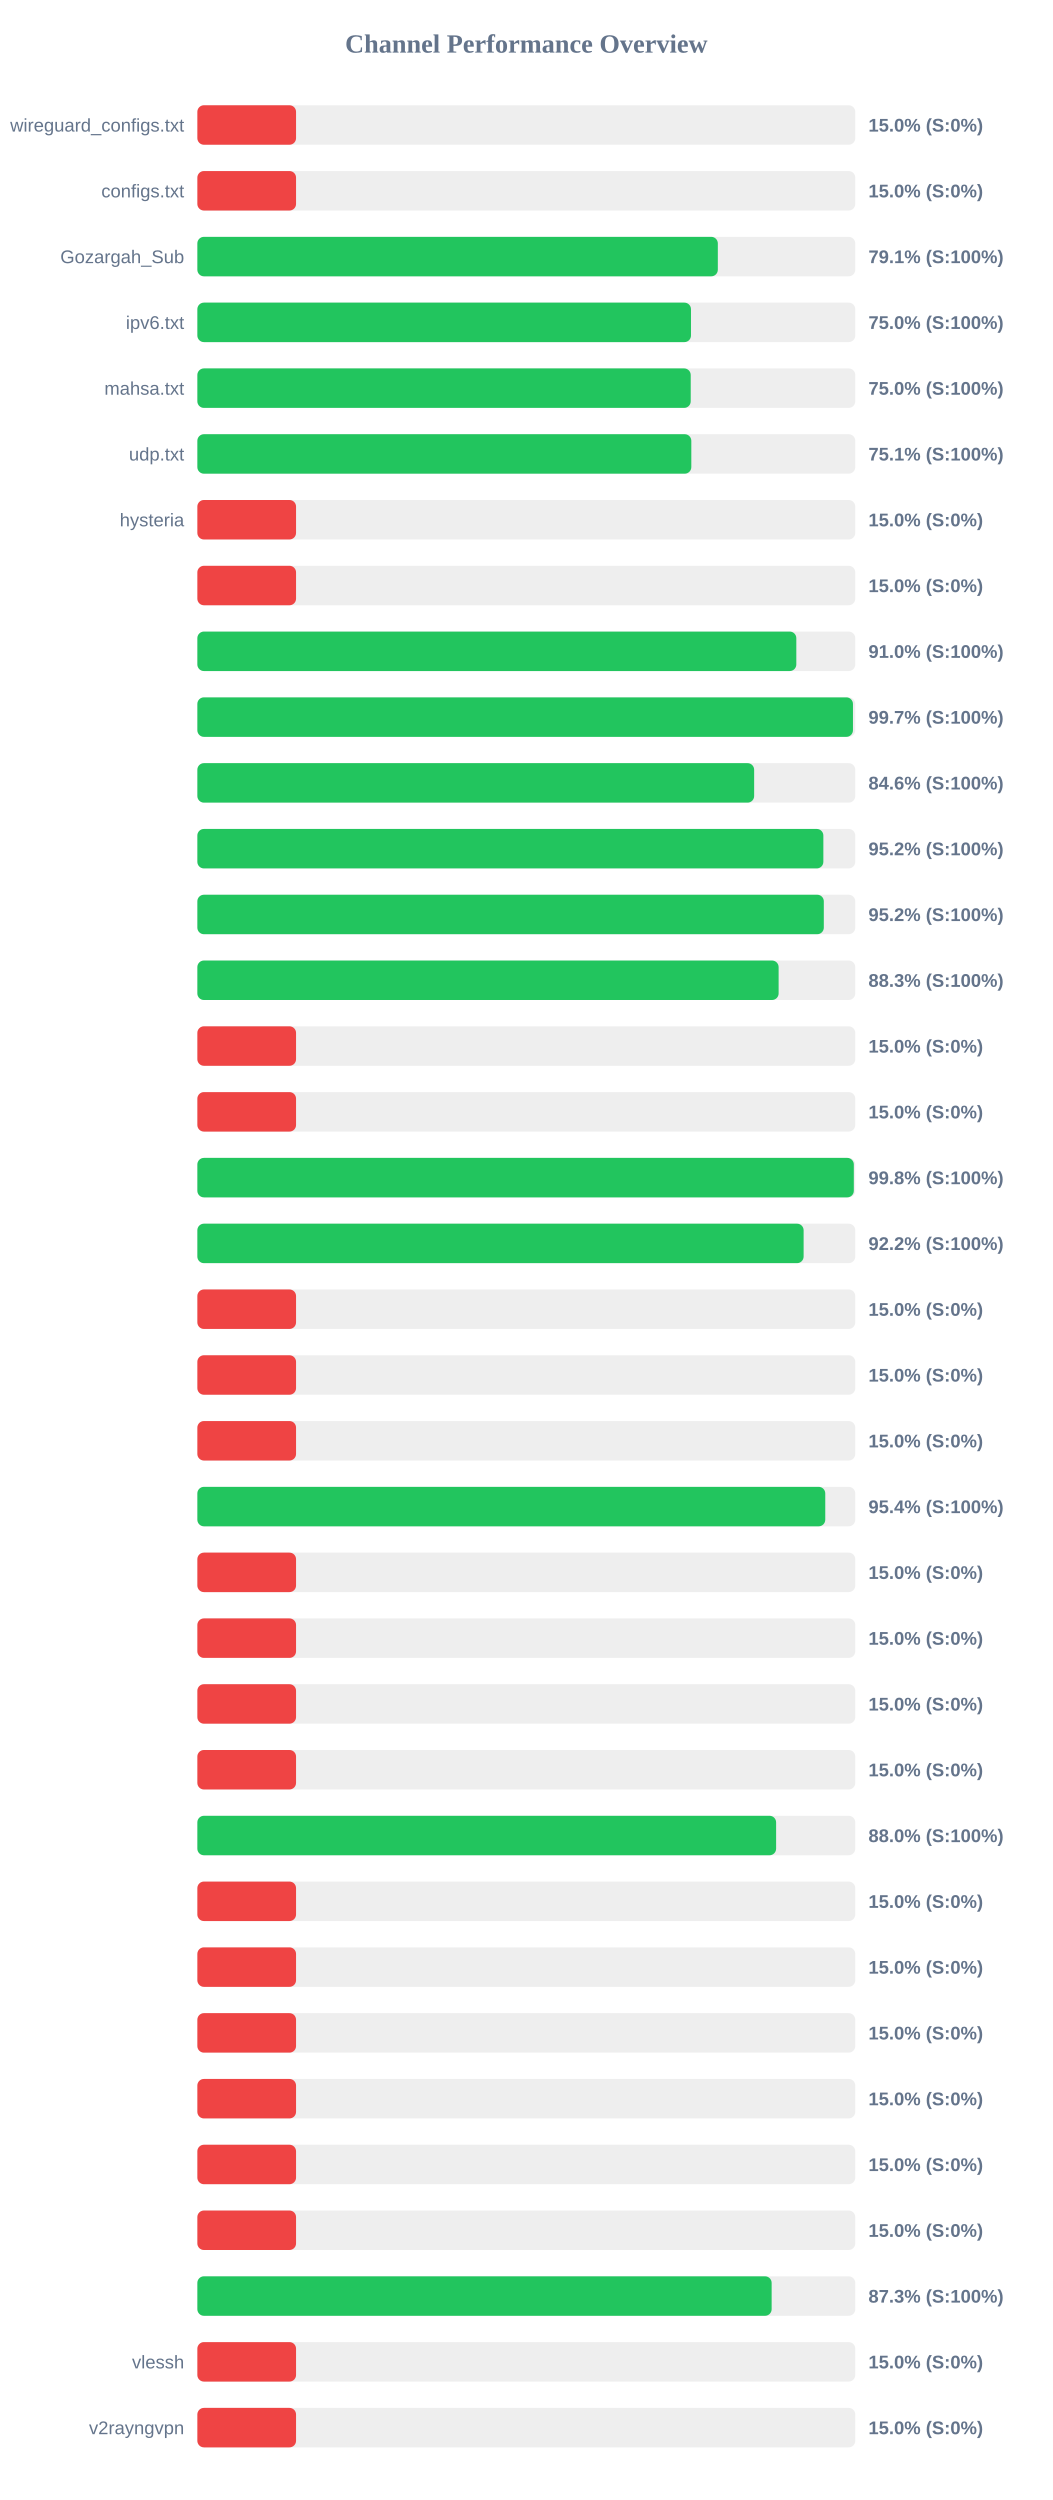
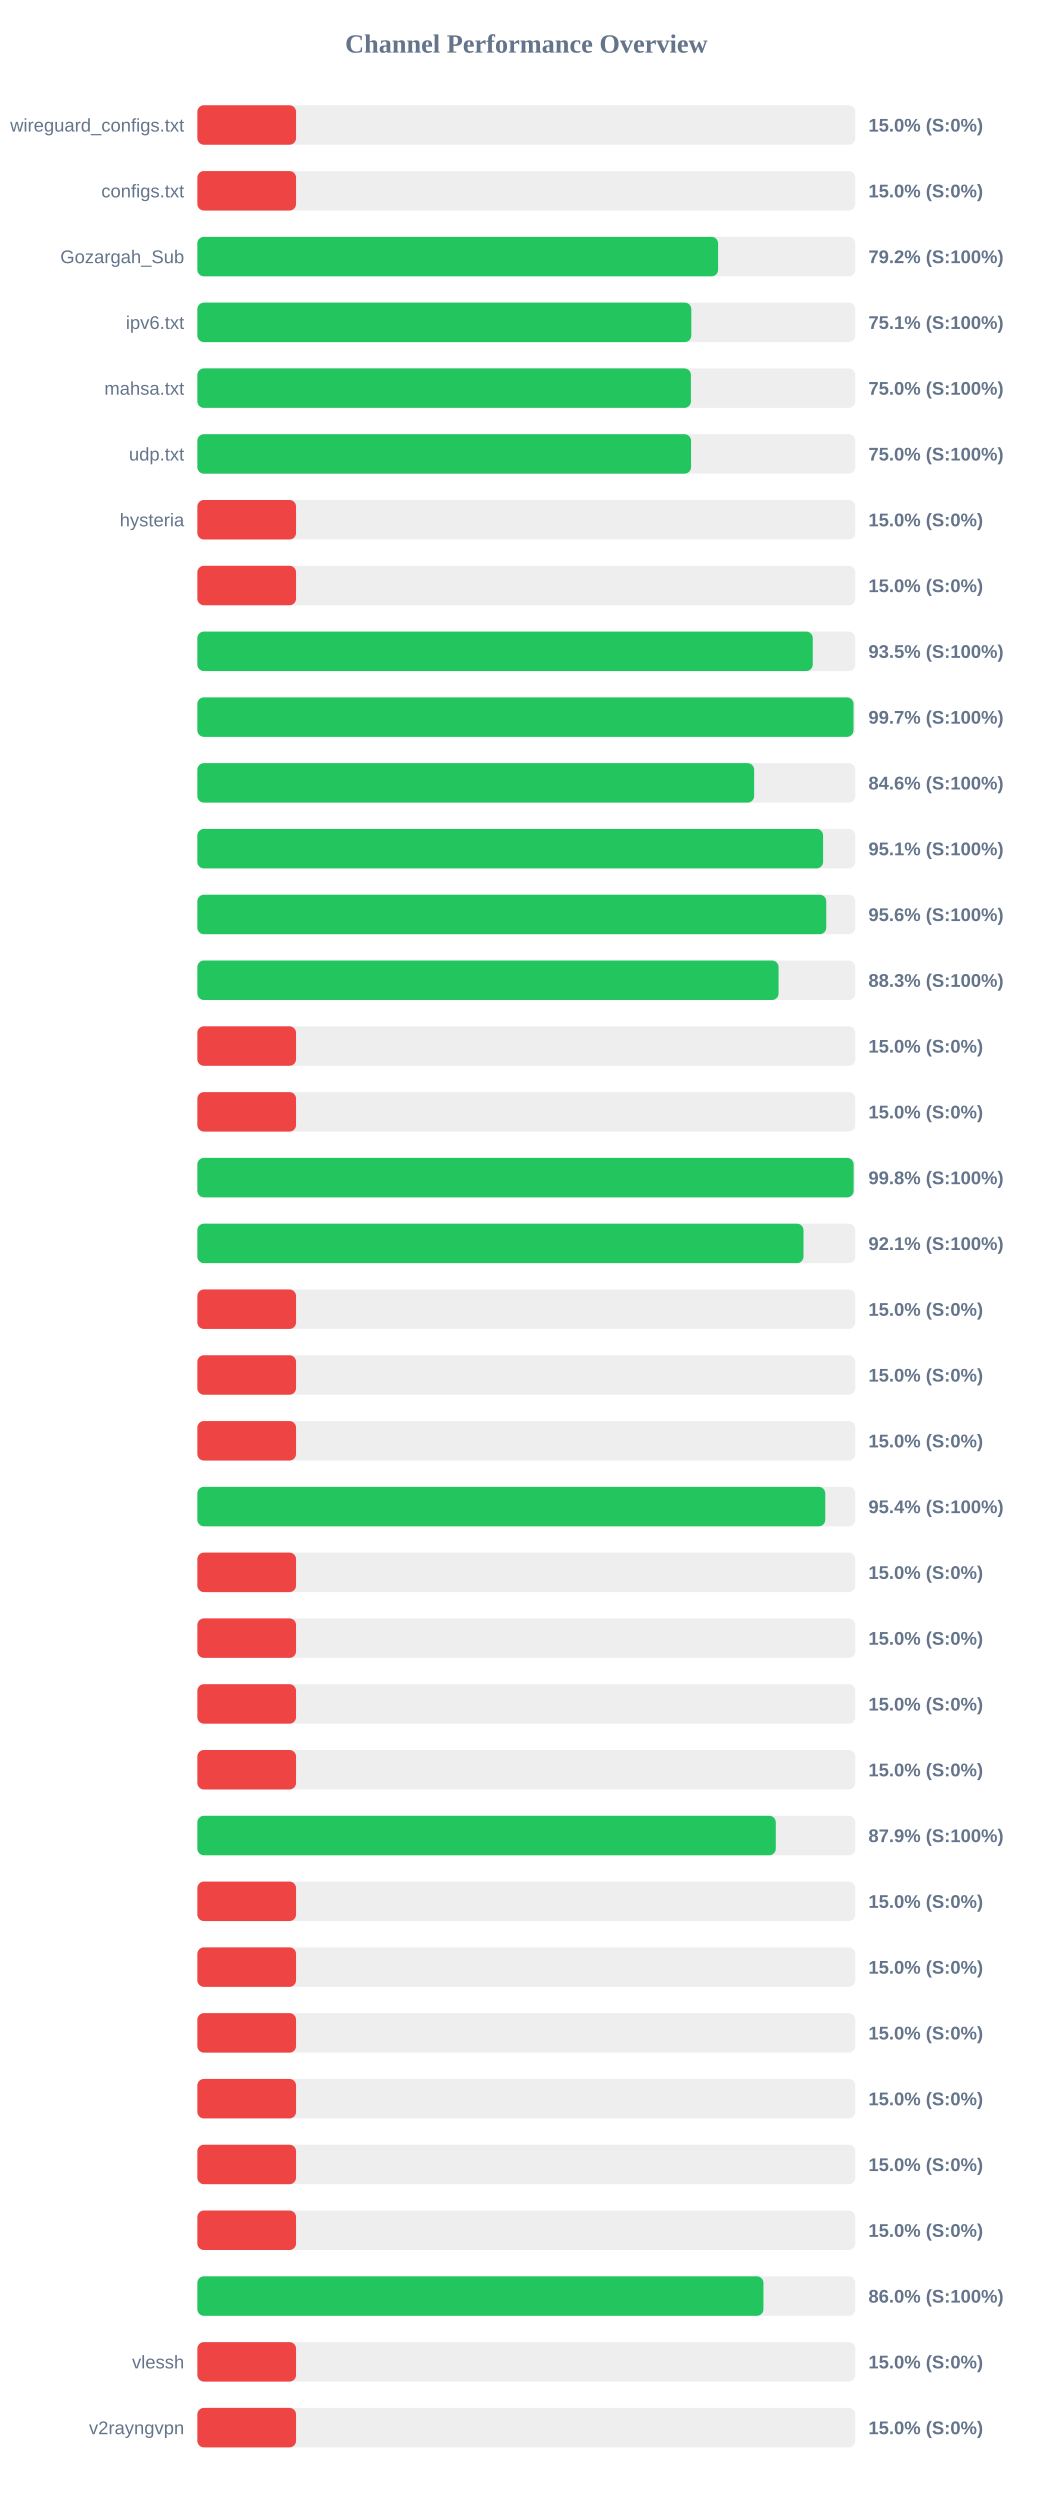
<svg xmlns="http://www.w3.org/2000/svg" width="800" height="1900" version="1.1">
  <style>
        .row { font: 14px Arial; fill: #64748b; }
        .score { font: bold 14px Arial; fill: #64748b; }
    </style>
  <text x="400" y="40" text-anchor="middle" font-size="20px" font-weight="bold" fill="#64748b">Channel Performance Overview</text>
  <rect x="150" y="80" width="500" height="30" fill="#eee" rx="5" />
  <rect x="150" y="80" width="75.0" height="30" fill="#ef4444" rx="5" />
  <text x="140" y="100" text-anchor="end" class="row">wireguard_configs.txt</text>
  <text x="660" y="100" text-anchor="start" class="score">15.0% (S:0%)</text>
  <rect x="150" y="130" width="500" height="30" fill="#eee" rx="5" />
  <rect x="150" y="130" width="75.0" height="30" fill="#ef4444" rx="5" />
  <text x="140" y="150" text-anchor="end" class="row">configs.txt</text>
  <text x="660" y="150" text-anchor="start" class="score">15.0% (S:0%)</text>
  <rect x="150" y="180" width="500" height="30" fill="#eee" rx="5" />
-   <rect x="150" y="180" width="395.55" height="30" fill="#22c55e" rx="5" />
+   <rect x="150" y="180" width="395.75" height="30" fill="#22c55e" rx="5" />
  <text x="140" y="200" text-anchor="end" class="row">Gozargah_Sub</text>
-   <text x="660" y="200" text-anchor="start" class="score">79.1% (S:100%)</text>
+   <text x="660" y="200" text-anchor="start" class="score">79.2% (S:100%)</text>
  <rect x="150" y="230" width="500" height="30" fill="#eee" rx="5" />
-   <rect x="150" y="230" width="375.15" height="30" fill="#22c55e" rx="5" />
+   <rect x="150" y="230" width="375.4" height="30" fill="#22c55e" rx="5" />
  <text x="140" y="250" text-anchor="end" class="row">ipv6.txt</text>
-   <text x="660" y="250" text-anchor="start" class="score">75.0% (S:100%)</text>
+   <text x="660" y="250" text-anchor="start" class="score">75.1% (S:100%)</text>
  <rect x="150" y="280" width="500" height="30" fill="#eee" rx="5" />
-   <rect x="150" y="280" width="374.95" height="30" fill="#22c55e" rx="5" />
+   <rect x="150" y="280" width="375.1" height="30" fill="#22c55e" rx="5" />
  <text x="140" y="300" text-anchor="end" class="row">mahsa.txt</text>
  <text x="660" y="300" text-anchor="start" class="score">75.0% (S:100%)</text>
  <rect x="150" y="330" width="500" height="30" fill="#eee" rx="5" />
-   <rect x="150" y="330" width="375.4" height="30" fill="#22c55e" rx="5" />
+   <rect x="150" y="330" width="375.2" height="30" fill="#22c55e" rx="5" />
  <text x="140" y="350" text-anchor="end" class="row">udp.txt</text>
-   <text x="660" y="350" text-anchor="start" class="score">75.1% (S:100%)</text>
+   <text x="660" y="350" text-anchor="start" class="score">75.0% (S:100%)</text>
  <rect x="150" y="380" width="500" height="30" fill="#eee" rx="5" />
  <rect x="150" y="380" width="75.0" height="30" fill="#ef4444" rx="5" />
  <text x="140" y="400" text-anchor="end" class="row">hysteria</text>
  <text x="660" y="400" text-anchor="start" class="score">15.0% (S:0%)</text>
  <rect x="150" y="430" width="500" height="30" fill="#eee" rx="5" />
  <rect x="150" y="430" width="75.0" height="30" fill="#ef4444" rx="5" />
  <text x="140" y="450" text-anchor="end" class="row" />
  <text x="660" y="450" text-anchor="start" class="score">15.0% (S:0%)</text>
  <rect x="150" y="480" width="500" height="30" fill="#eee" rx="5" />
-   <rect x="150" y="480" width="455.2" height="30" fill="#22c55e" rx="5" />
+   <rect x="150" y="480" width="467.7" height="30" fill="#22c55e" rx="5" />
  <text x="140" y="500" text-anchor="end" class="row" />
-   <text x="660" y="500" text-anchor="start" class="score">91.0% (S:100%)</text>
+   <text x="660" y="500" text-anchor="start" class="score">93.5% (S:100%)</text>
  <rect x="150" y="530" width="500" height="30" fill="#eee" rx="5" />
-   <rect x="150" y="530" width="498.25" height="30" fill="#22c55e" rx="5" />
+   <rect x="150" y="530" width="498.65" height="30" fill="#22c55e" rx="5" />
  <text x="140" y="550" text-anchor="end" class="row" />
  <text x="660" y="550" text-anchor="start" class="score">99.7% (S:100%)</text>
  <rect x="150" y="580" width="500" height="30" fill="#eee" rx="5" />
  <rect x="150" y="580" width="423.15" height="30" fill="#22c55e" rx="5" />
  <text x="140" y="600" text-anchor="end" class="row" />
  <text x="660" y="600" text-anchor="start" class="score">84.6% (S:100%)</text>
  <rect x="150" y="630" width="500" height="30" fill="#eee" rx="5" />
-   <rect x="150" y="630" width="475.75" height="30" fill="#22c55e" rx="5" />
+   <rect x="150" y="630" width="475.55" height="30" fill="#22c55e" rx="5" />
  <text x="140" y="650" text-anchor="end" class="row" />
-   <text x="660" y="650" text-anchor="start" class="score">95.2% (S:100%)</text>
+   <text x="660" y="650" text-anchor="start" class="score">95.1% (S:100%)</text>
  <rect x="150" y="680" width="500" height="30" fill="#eee" rx="5" />
-   <rect x="150" y="680" width="476.1" height="30" fill="#22c55e" rx="5" />
+   <rect x="150" y="680" width="477.95" height="30" fill="#22c55e" rx="5" />
  <text x="140" y="700" text-anchor="end" class="row" />
-   <text x="660" y="700" text-anchor="start" class="score">95.2% (S:100%)</text>
+   <text x="660" y="700" text-anchor="start" class="score">95.6% (S:100%)</text>
  <rect x="150" y="730" width="500" height="30" fill="#eee" rx="5" />
-   <rect x="150" y="730" width="441.75" height="30" fill="#22c55e" rx="5" />
+   <rect x="150" y="730" width="441.7" height="30" fill="#22c55e" rx="5" />
  <text x="140" y="750" text-anchor="end" class="row" />
  <text x="660" y="750" text-anchor="start" class="score">88.3% (S:100%)</text>
  <rect x="150" y="780" width="500" height="30" fill="#eee" rx="5" />
  <rect x="150" y="780" width="75.0" height="30" fill="#ef4444" rx="5" />
  <text x="140" y="800" text-anchor="end" class="row" />
  <text x="660" y="800" text-anchor="start" class="score">15.0% (S:0%)</text>
  <rect x="150" y="830" width="500" height="30" fill="#eee" rx="5" />
  <rect x="150" y="830" width="75.0" height="30" fill="#ef4444" rx="5" />
  <text x="140" y="850" text-anchor="end" class="row" />
  <text x="660" y="850" text-anchor="start" class="score">15.0% (S:0%)</text>
  <rect x="150" y="880" width="500" height="30" fill="#eee" rx="5" />
-   <rect x="150" y="880" width="498.9" height="30" fill="#22c55e" rx="5" />
+   <rect x="150" y="880" width="498.75" height="30" fill="#22c55e" rx="5" />
  <text x="140" y="900" text-anchor="end" class="row" />
  <text x="660" y="900" text-anchor="start" class="score">99.8% (S:100%)</text>
  <rect x="150" y="930" width="500" height="30" fill="#eee" rx="5" />
-   <rect x="150" y="930" width="460.75" height="30" fill="#22c55e" rx="5" />
+   <rect x="150" y="930" width="460.65" height="30" fill="#22c55e" rx="5" />
  <text x="140" y="950" text-anchor="end" class="row" />
-   <text x="660" y="950" text-anchor="start" class="score">92.2% (S:100%)</text>
+   <text x="660" y="950" text-anchor="start" class="score">92.1% (S:100%)</text>
  <rect x="150" y="980" width="500" height="30" fill="#eee" rx="5" />
  <rect x="150" y="980" width="75.0" height="30" fill="#ef4444" rx="5" />
  <text x="140" y="1000" text-anchor="end" class="row" />
  <text x="660" y="1000" text-anchor="start" class="score">15.0% (S:0%)</text>
  <rect x="150" y="1030" width="500" height="30" fill="#eee" rx="5" />
  <rect x="150" y="1030" width="75.0" height="30" fill="#ef4444" rx="5" />
  <text x="140" y="1050" text-anchor="end" class="row" />
  <text x="660" y="1050" text-anchor="start" class="score">15.0% (S:0%)</text>
  <rect x="150" y="1080" width="500" height="30" fill="#eee" rx="5" />
  <rect x="150" y="1080" width="75.0" height="30" fill="#ef4444" rx="5" />
  <text x="140" y="1100" text-anchor="end" class="row" />
  <text x="660" y="1100" text-anchor="start" class="score">15.0% (S:0%)</text>
  <rect x="150" y="1130" width="500" height="30" fill="#eee" rx="5" />
  <rect x="150" y="1130" width="477.2" height="30" fill="#22c55e" rx="5" />
  <text x="140" y="1150" text-anchor="end" class="row" />
  <text x="660" y="1150" text-anchor="start" class="score">95.4% (S:100%)</text>
  <rect x="150" y="1180" width="500" height="30" fill="#eee" rx="5" />
  <rect x="150" y="1180" width="75.0" height="30" fill="#ef4444" rx="5" />
  <text x="140" y="1200" text-anchor="end" class="row" />
  <text x="660" y="1200" text-anchor="start" class="score">15.0% (S:0%)</text>
  <rect x="150" y="1230" width="500" height="30" fill="#eee" rx="5" />
  <rect x="150" y="1230" width="75.0" height="30" fill="#ef4444" rx="5" />
  <text x="140" y="1250" text-anchor="end" class="row" />
  <text x="660" y="1250" text-anchor="start" class="score">15.0% (S:0%)</text>
  <rect x="150" y="1280" width="500" height="30" fill="#eee" rx="5" />
  <rect x="150" y="1280" width="75.0" height="30" fill="#ef4444" rx="5" />
  <text x="140" y="1300" text-anchor="end" class="row" />
  <text x="660" y="1300" text-anchor="start" class="score">15.0% (S:0%)</text>
  <rect x="150" y="1330" width="500" height="30" fill="#eee" rx="5" />
  <rect x="150" y="1330" width="75.0" height="30" fill="#ef4444" rx="5" />
  <text x="140" y="1350" text-anchor="end" class="row" />
  <text x="660" y="1350" text-anchor="start" class="score">15.0% (S:0%)</text>
  <rect x="150" y="1380" width="500" height="30" fill="#eee" rx="5" />
-   <rect x="150" y="1380" width="439.85" height="30" fill="#22c55e" rx="5" />
+   <rect x="150" y="1380" width="439.6" height="30" fill="#22c55e" rx="5" />
  <text x="140" y="1400" text-anchor="end" class="row" />
-   <text x="660" y="1400" text-anchor="start" class="score">88.0% (S:100%)</text>
+   <text x="660" y="1400" text-anchor="start" class="score">87.9% (S:100%)</text>
  <rect x="150" y="1430" width="500" height="30" fill="#eee" rx="5" />
  <rect x="150" y="1430" width="75.0" height="30" fill="#ef4444" rx="5" />
  <text x="140" y="1450" text-anchor="end" class="row" />
  <text x="660" y="1450" text-anchor="start" class="score">15.0% (S:0%)</text>
  <rect x="150" y="1480" width="500" height="30" fill="#eee" rx="5" />
  <rect x="150" y="1480" width="75.0" height="30" fill="#ef4444" rx="5" />
  <text x="140" y="1500" text-anchor="end" class="row" />
  <text x="660" y="1500" text-anchor="start" class="score">15.0% (S:0%)</text>
  <rect x="150" y="1530" width="500" height="30" fill="#eee" rx="5" />
  <rect x="150" y="1530" width="75.0" height="30" fill="#ef4444" rx="5" />
  <text x="140" y="1550" text-anchor="end" class="row" />
  <text x="660" y="1550" text-anchor="start" class="score">15.0% (S:0%)</text>
  <rect x="150" y="1580" width="500" height="30" fill="#eee" rx="5" />
  <rect x="150" y="1580" width="75.0" height="30" fill="#ef4444" rx="5" />
  <text x="140" y="1600" text-anchor="end" class="row" />
  <text x="660" y="1600" text-anchor="start" class="score">15.0% (S:0%)</text>
  <rect x="150" y="1630" width="500" height="30" fill="#eee" rx="5" />
  <rect x="150" y="1630" width="75.0" height="30" fill="#ef4444" rx="5" />
  <text x="140" y="1650" text-anchor="end" class="row" />
  <text x="660" y="1650" text-anchor="start" class="score">15.0% (S:0%)</text>
  <rect x="150" y="1680" width="500" height="30" fill="#eee" rx="5" />
  <rect x="150" y="1680" width="75.0" height="30" fill="#ef4444" rx="5" />
  <text x="140" y="1700" text-anchor="end" class="row" />
  <text x="660" y="1700" text-anchor="start" class="score">15.0% (S:0%)</text>
  <rect x="150" y="1730" width="500" height="30" fill="#eee" rx="5" />
-   <rect x="150" y="1730" width="436.45" height="30" fill="#22c55e" rx="5" />
+   <rect x="150" y="1730" width="430.2" height="30" fill="#22c55e" rx="5" />
  <text x="140" y="1750" text-anchor="end" class="row" />
-   <text x="660" y="1750" text-anchor="start" class="score">87.3% (S:100%)</text>
+   <text x="660" y="1750" text-anchor="start" class="score">86.0% (S:100%)</text>
  <rect x="150" y="1780" width="500" height="30" fill="#eee" rx="5" />
  <rect x="150" y="1780" width="75.0" height="30" fill="#ef4444" rx="5" />
  <text x="140" y="1800" text-anchor="end" class="row">vlessh</text>
  <text x="660" y="1800" text-anchor="start" class="score">15.0% (S:0%)</text>
  <rect x="150" y="1830" width="500" height="30" fill="#eee" rx="5" />
  <rect x="150" y="1830" width="75.0" height="30" fill="#ef4444" rx="5" />
  <text x="140" y="1850" text-anchor="end" class="row">v2rayngvpn</text>
  <text x="660" y="1850" text-anchor="start" class="score">15.0% (S:0%)</text>
</svg>
